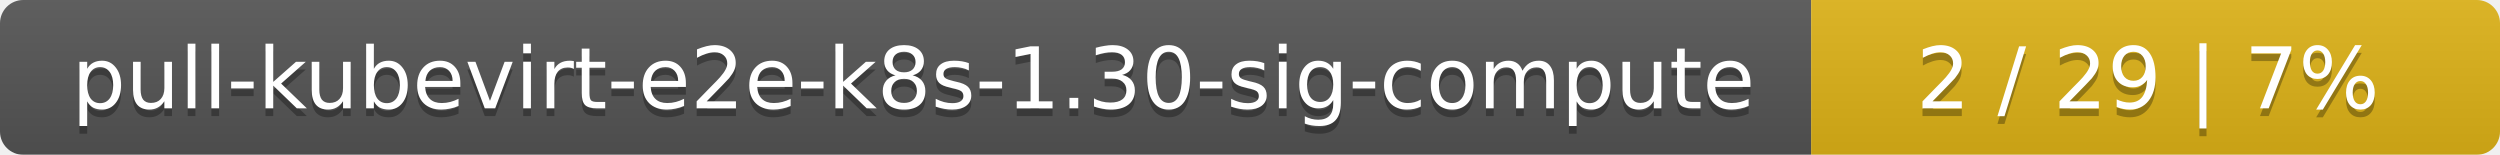
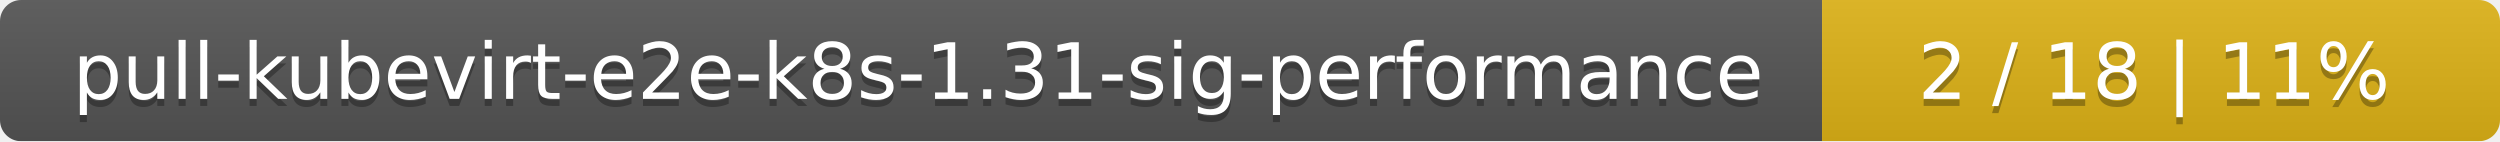
- <svg xmlns="http://www.w3.org/2000/svg" width="323" height="20">
+ <svg xmlns="http://www.w3.org/2000/svg" width="354" height="20">
  <linearGradient id="smooth" x2="0" y2="100%">
    <stop offset="0" stop-color="#bbb" stop-opacity=".1" />
    <stop offset="1" stop-opacity=".1" />
  </linearGradient>
  <mask id="round">
-     <rect width="323" height="20" rx="3" fill="#fff" />
+     <rect width="354" height="20" rx="3" fill="#fff" />
  </mask>
  <g mask="url(#round)">
-     <rect width="234" height="20" fill="#555" />
-     <rect x="234" width="89" height="20" fill="#dfb317" />
-     <rect width="323" height="20" fill="url(#smooth)" />
+     <rect width="258" height="20" fill="#555" />
+     <rect x="258" width="96" height="20" fill="#dfb317" />
+     <rect width="354" height="20" fill="url(#smooth)" />
  </g>
  <g fill="#fff" text-anchor="middle" font-family="DejaVu Sans,Verdana,Geneva,sans-serif" font-size="11">
-     <text x="118" y="15" fill="#010101" fill-opacity=".3">pull-kubevirt-e2e-k8s-1.30-sig-compute</text>
-     <text x="118" y="14">pull-kubevirt-e2e-k8s-1.30-sig-compute</text>
-     <text x="277.5" y="15" fill="#010101" fill-opacity=".3">2 / 29    |    7%</text>
-     <text x="277.5" y="14">2 / 29    |    7%</text>
+     <text x="130" y="15" fill="#010101" fill-opacity=".3">pull-kubevirt-e2e-k8s-1.31-sig-performance</text>
+     <text x="130" y="14">pull-kubevirt-e2e-k8s-1.31-sig-performance</text>
+     <text x="305" y="15" fill="#010101" fill-opacity=".3">2 / 18    |    11%</text>
+     <text x="305" y="14">2 / 18    |    11%</text>
  </g>
</svg>
